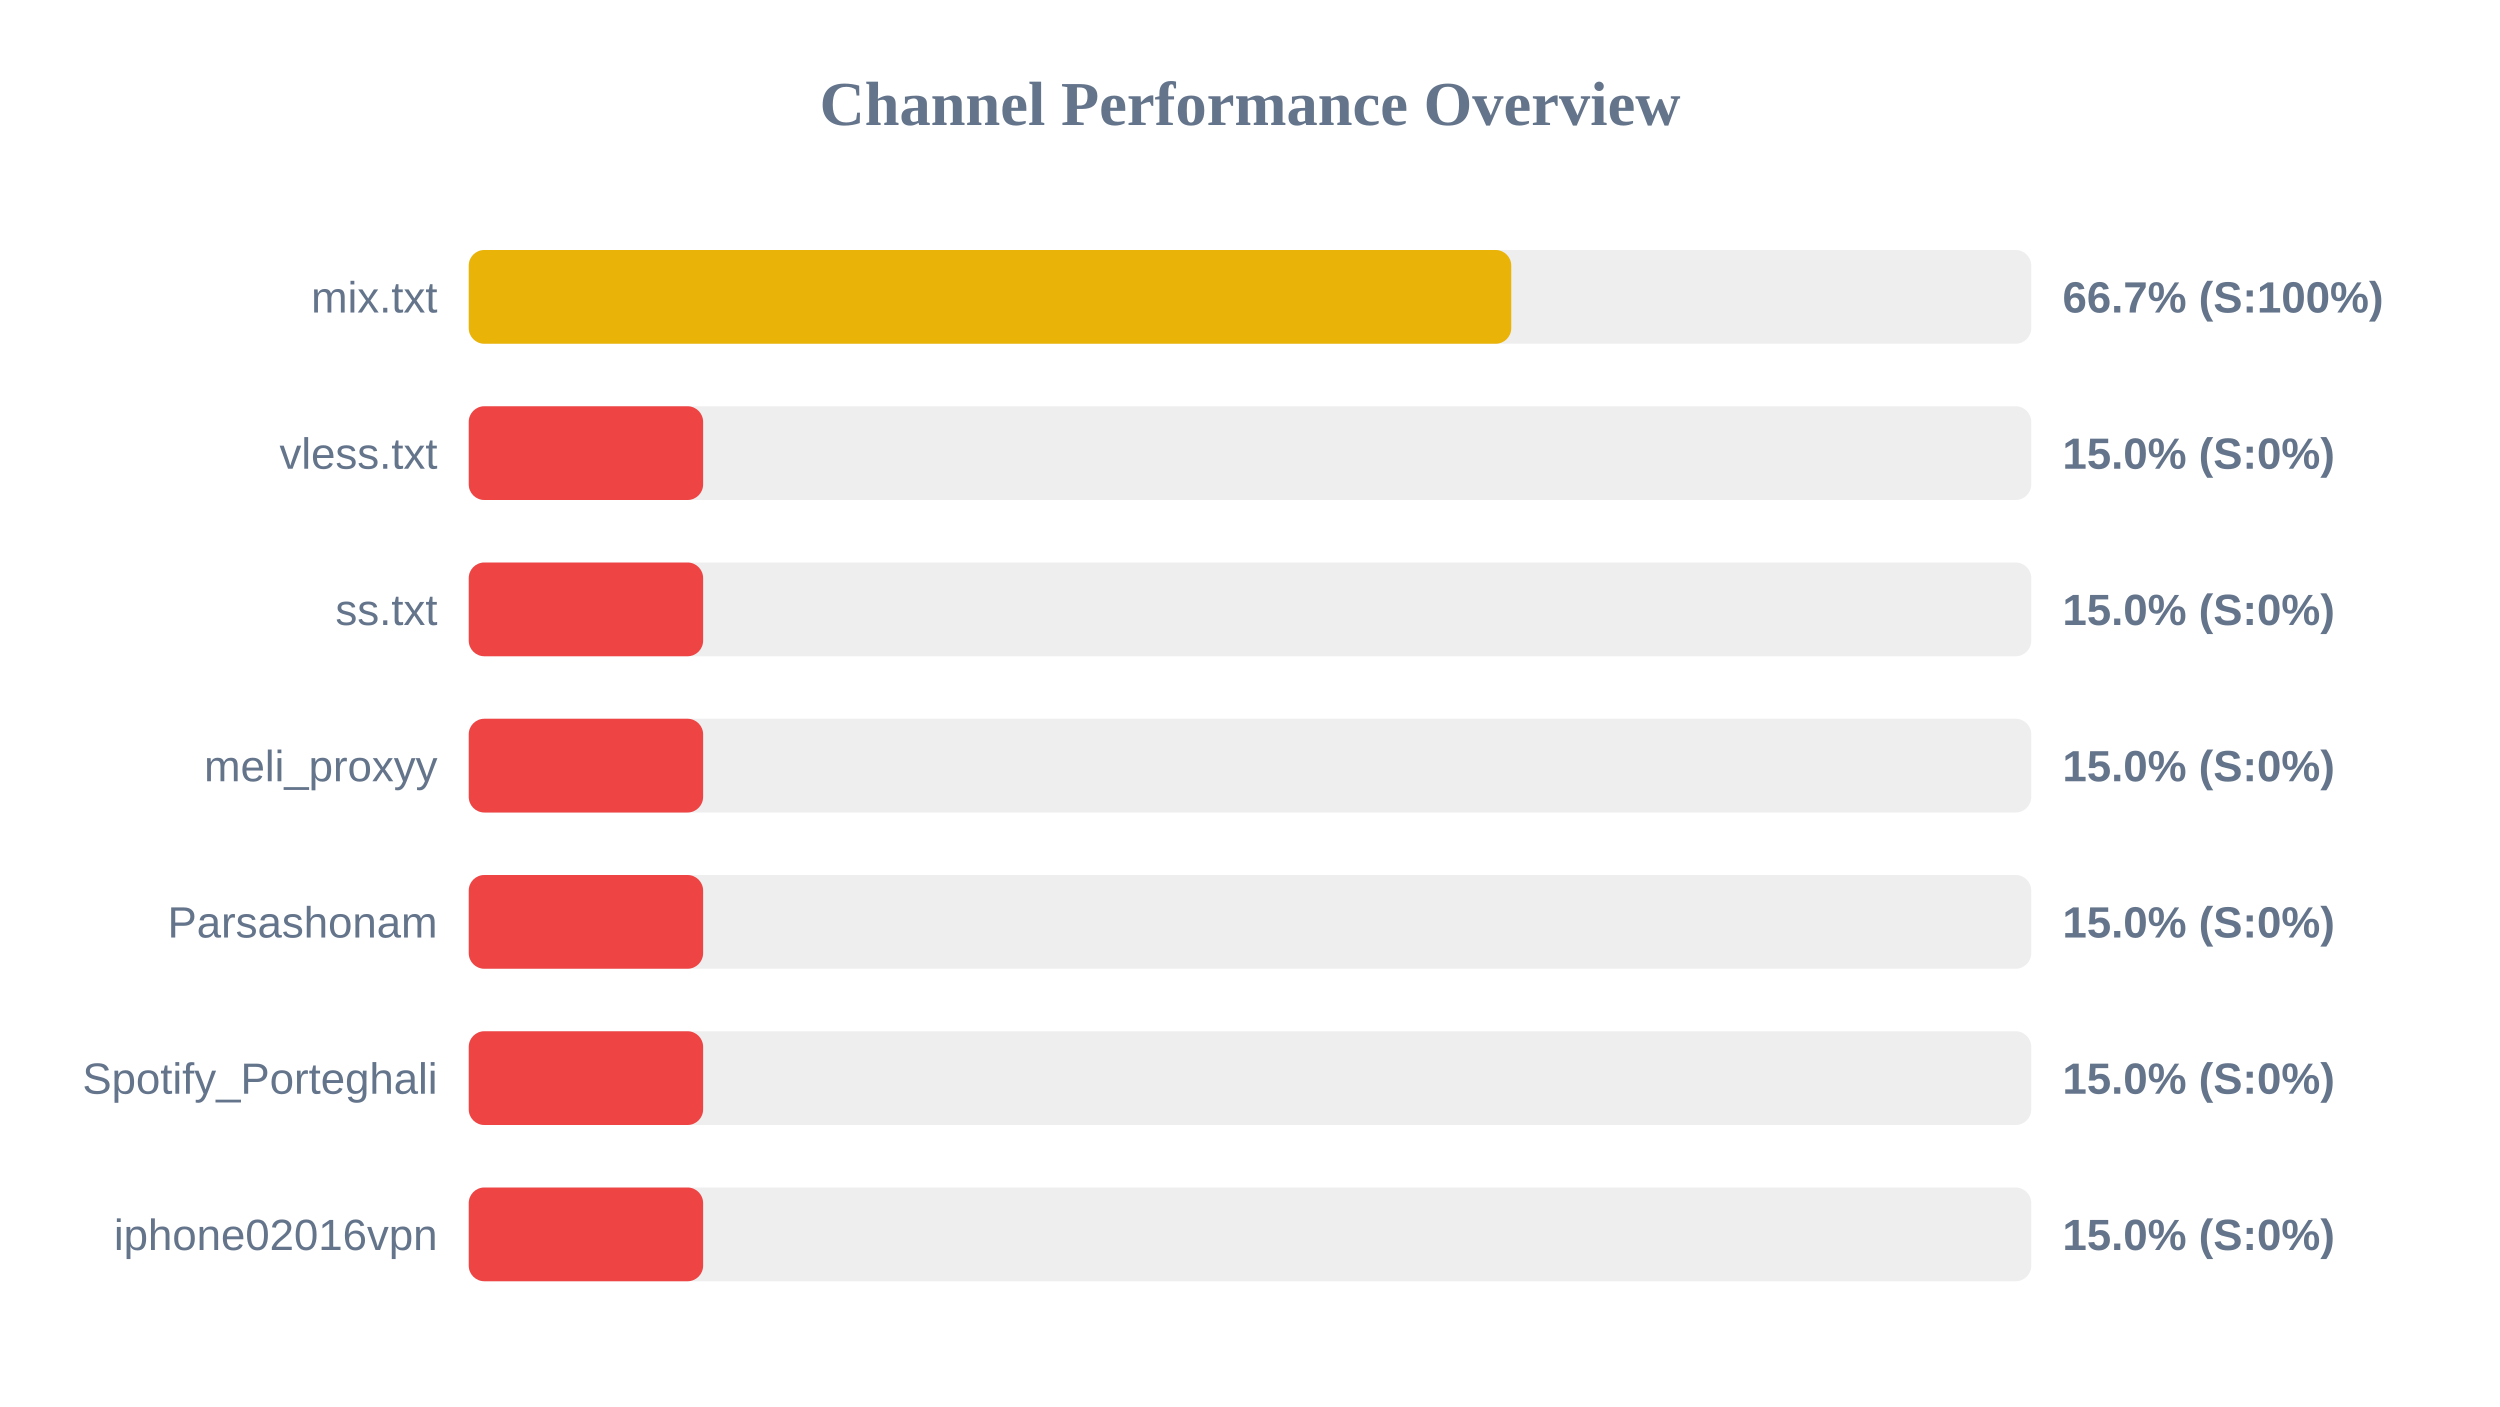
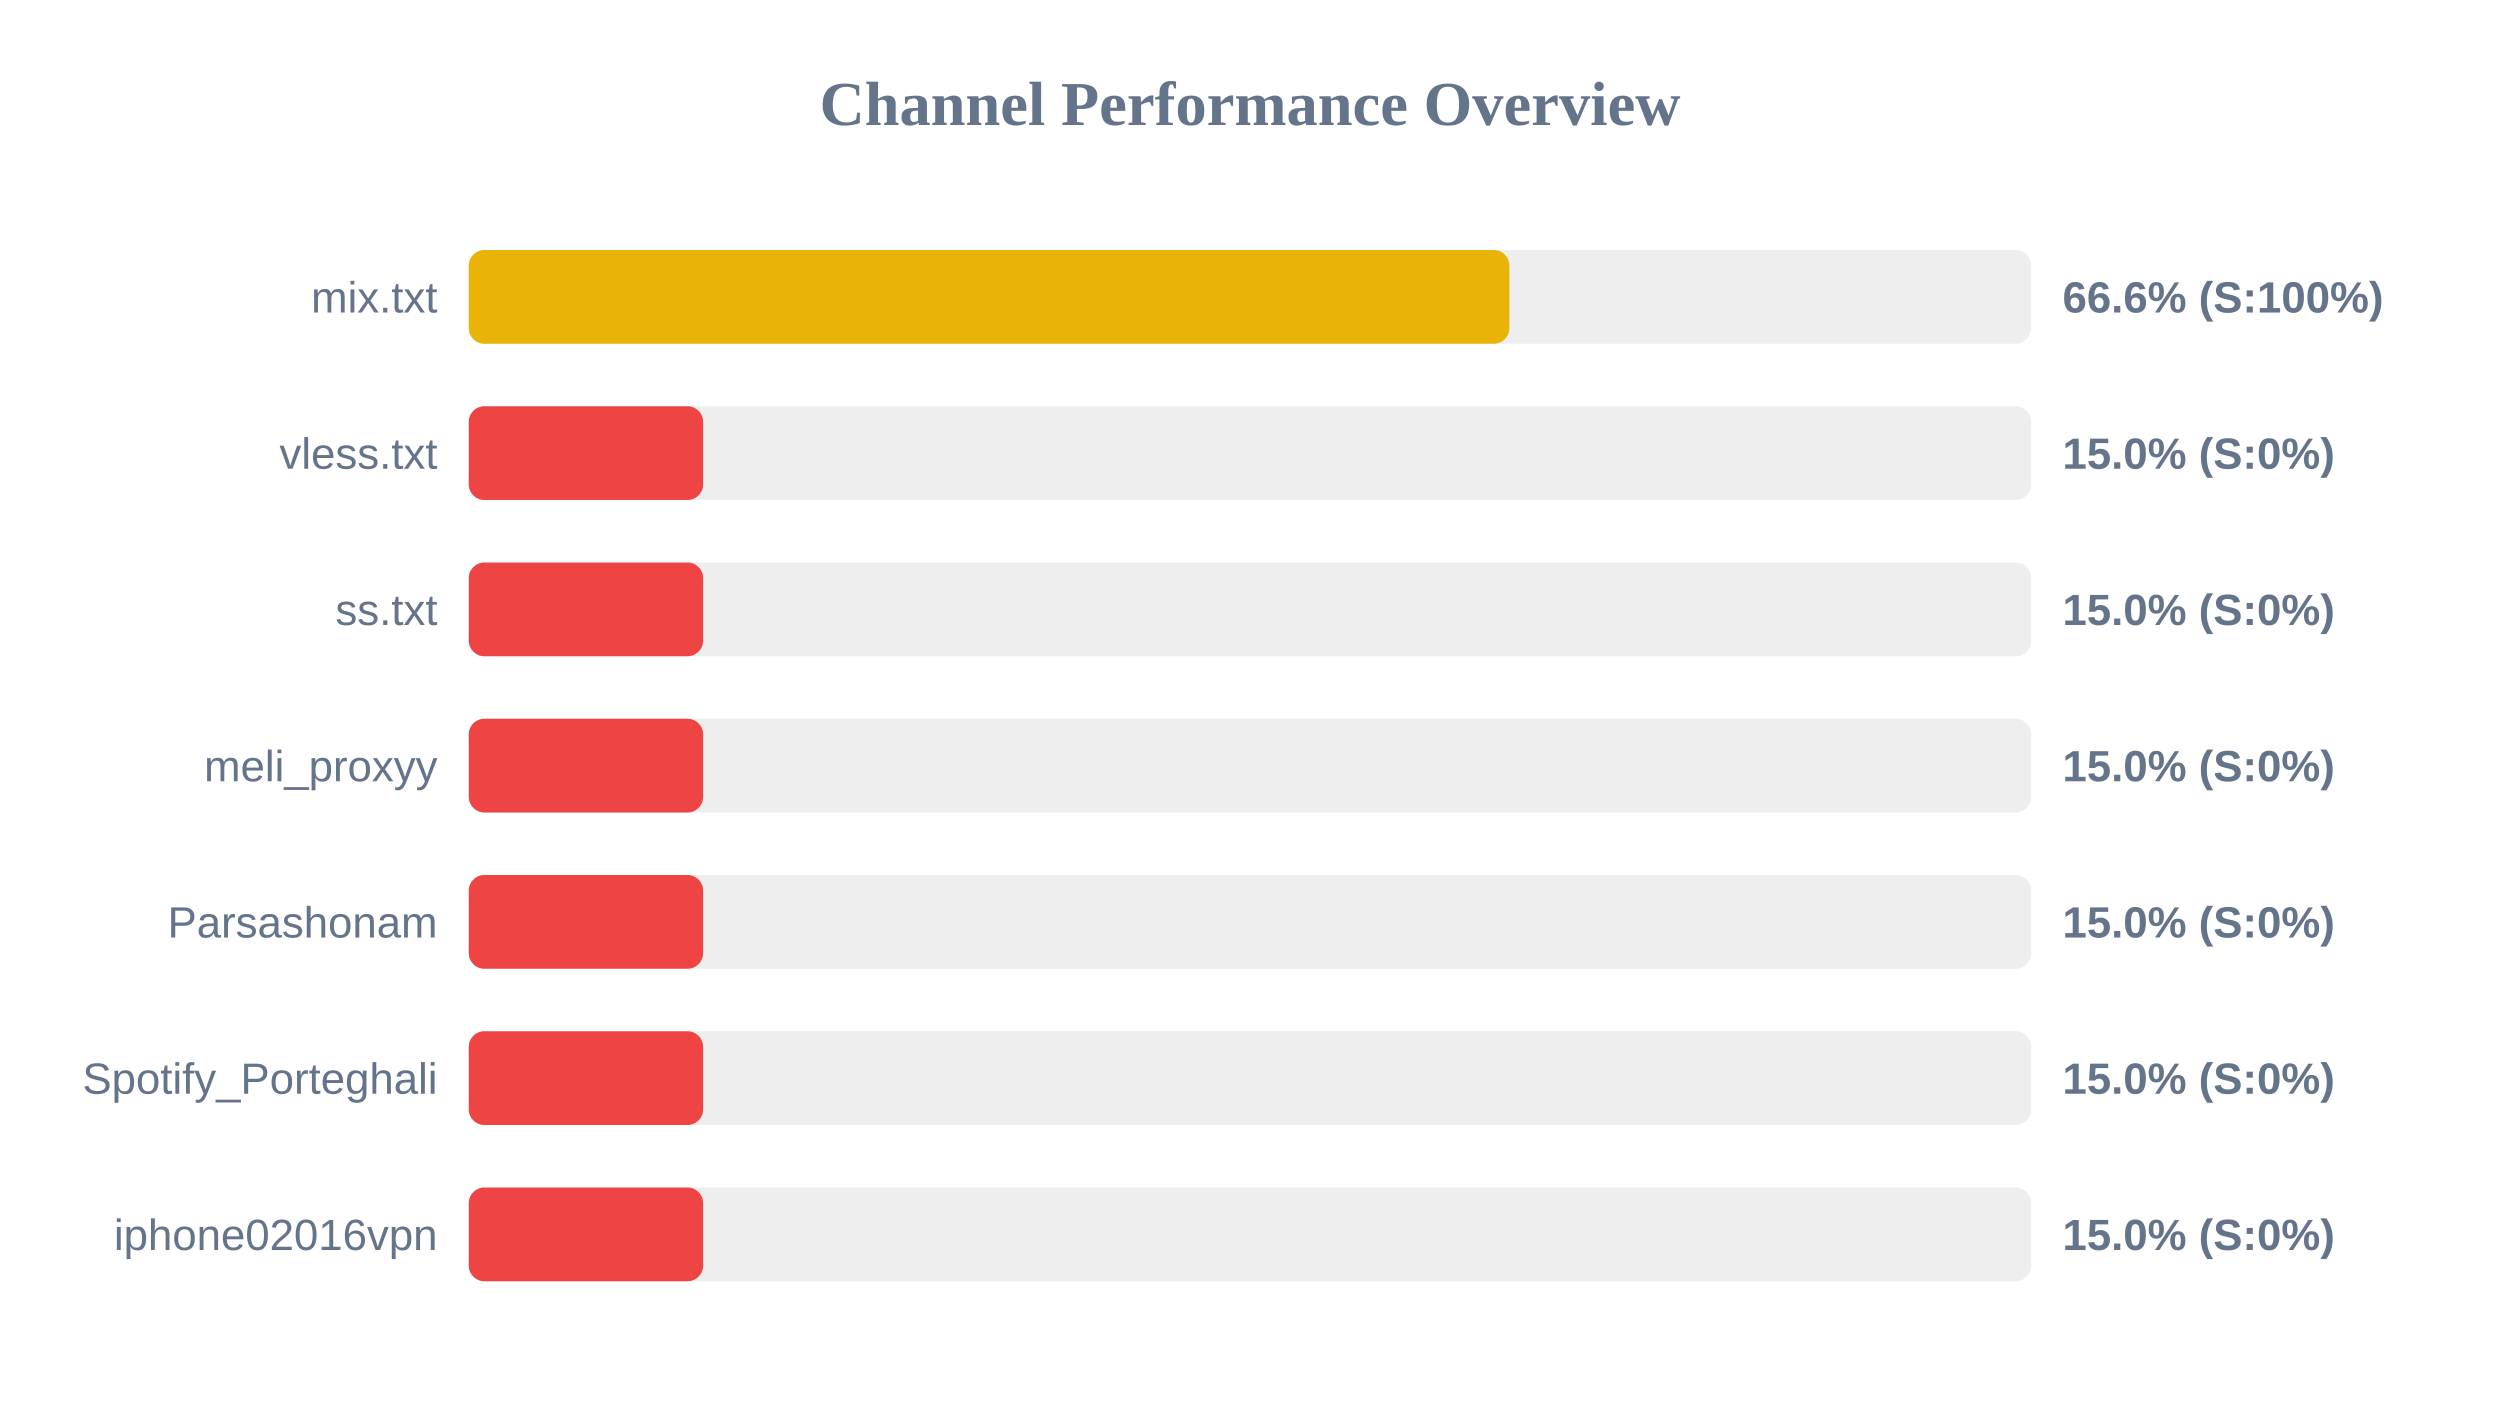
<svg xmlns="http://www.w3.org/2000/svg" width="800" height="450" version="1.1">
  <style>
        .row { font: 14px Arial; fill: #64748b; }
        .score { font: bold 14px Arial; fill: #64748b; }
    </style>
  <text x="400" y="40" text-anchor="middle" font-size="20px" font-weight="bold" fill="#64748b">Channel Performance Overview</text>
  <rect x="150" y="80" width="500" height="30" fill="#eee" rx="5" />
-   <rect x="150" y="80" width="333.6" height="30" fill="#eab308" rx="5" />
+   <rect x="150" y="80" width="333.0" height="30" fill="#eab308" rx="5" />
  <text x="140" y="100" text-anchor="end" class="row">mix.txt</text>
-   <text x="660" y="100" text-anchor="start" class="score">66.7% (S:100%)</text>
+   <text x="660" y="100" text-anchor="start" class="score">66.6% (S:100%)</text>
  <rect x="150" y="130" width="500" height="30" fill="#eee" rx="5" />
  <rect x="150" y="130" width="75.0" height="30" fill="#ef4444" rx="5" />
  <text x="140" y="150" text-anchor="end" class="row">vless.txt</text>
  <text x="660" y="150" text-anchor="start" class="score">15.0% (S:0%)</text>
  <rect x="150" y="180" width="500" height="30" fill="#eee" rx="5" />
  <rect x="150" y="180" width="75.0" height="30" fill="#ef4444" rx="5" />
  <text x="140" y="200" text-anchor="end" class="row">ss.txt</text>
  <text x="660" y="200" text-anchor="start" class="score">15.0% (S:0%)</text>
  <rect x="150" y="230" width="500" height="30" fill="#eee" rx="5" />
  <rect x="150" y="230" width="75.0" height="30" fill="#ef4444" rx="5" />
  <text x="140" y="250" text-anchor="end" class="row">meli_proxyy</text>
  <text x="660" y="250" text-anchor="start" class="score">15.0% (S:0%)</text>
  <rect x="150" y="280" width="500" height="30" fill="#eee" rx="5" />
  <rect x="150" y="280" width="75.0" height="30" fill="#ef4444" rx="5" />
  <text x="140" y="300" text-anchor="end" class="row">Parsashonam</text>
  <text x="660" y="300" text-anchor="start" class="score">15.0% (S:0%)</text>
  <rect x="150" y="330" width="500" height="30" fill="#eee" rx="5" />
  <rect x="150" y="330" width="75.0" height="30" fill="#ef4444" rx="5" />
  <text x="140" y="350" text-anchor="end" class="row">Spotify_Porteghali</text>
  <text x="660" y="350" text-anchor="start" class="score">15.0% (S:0%)</text>
  <rect x="150" y="380" width="500" height="30" fill="#eee" rx="5" />
  <rect x="150" y="380" width="75.0" height="30" fill="#ef4444" rx="5" />
  <text x="140" y="400" text-anchor="end" class="row">iphone02016vpn</text>
  <text x="660" y="400" text-anchor="start" class="score">15.0% (S:0%)</text>
</svg>
